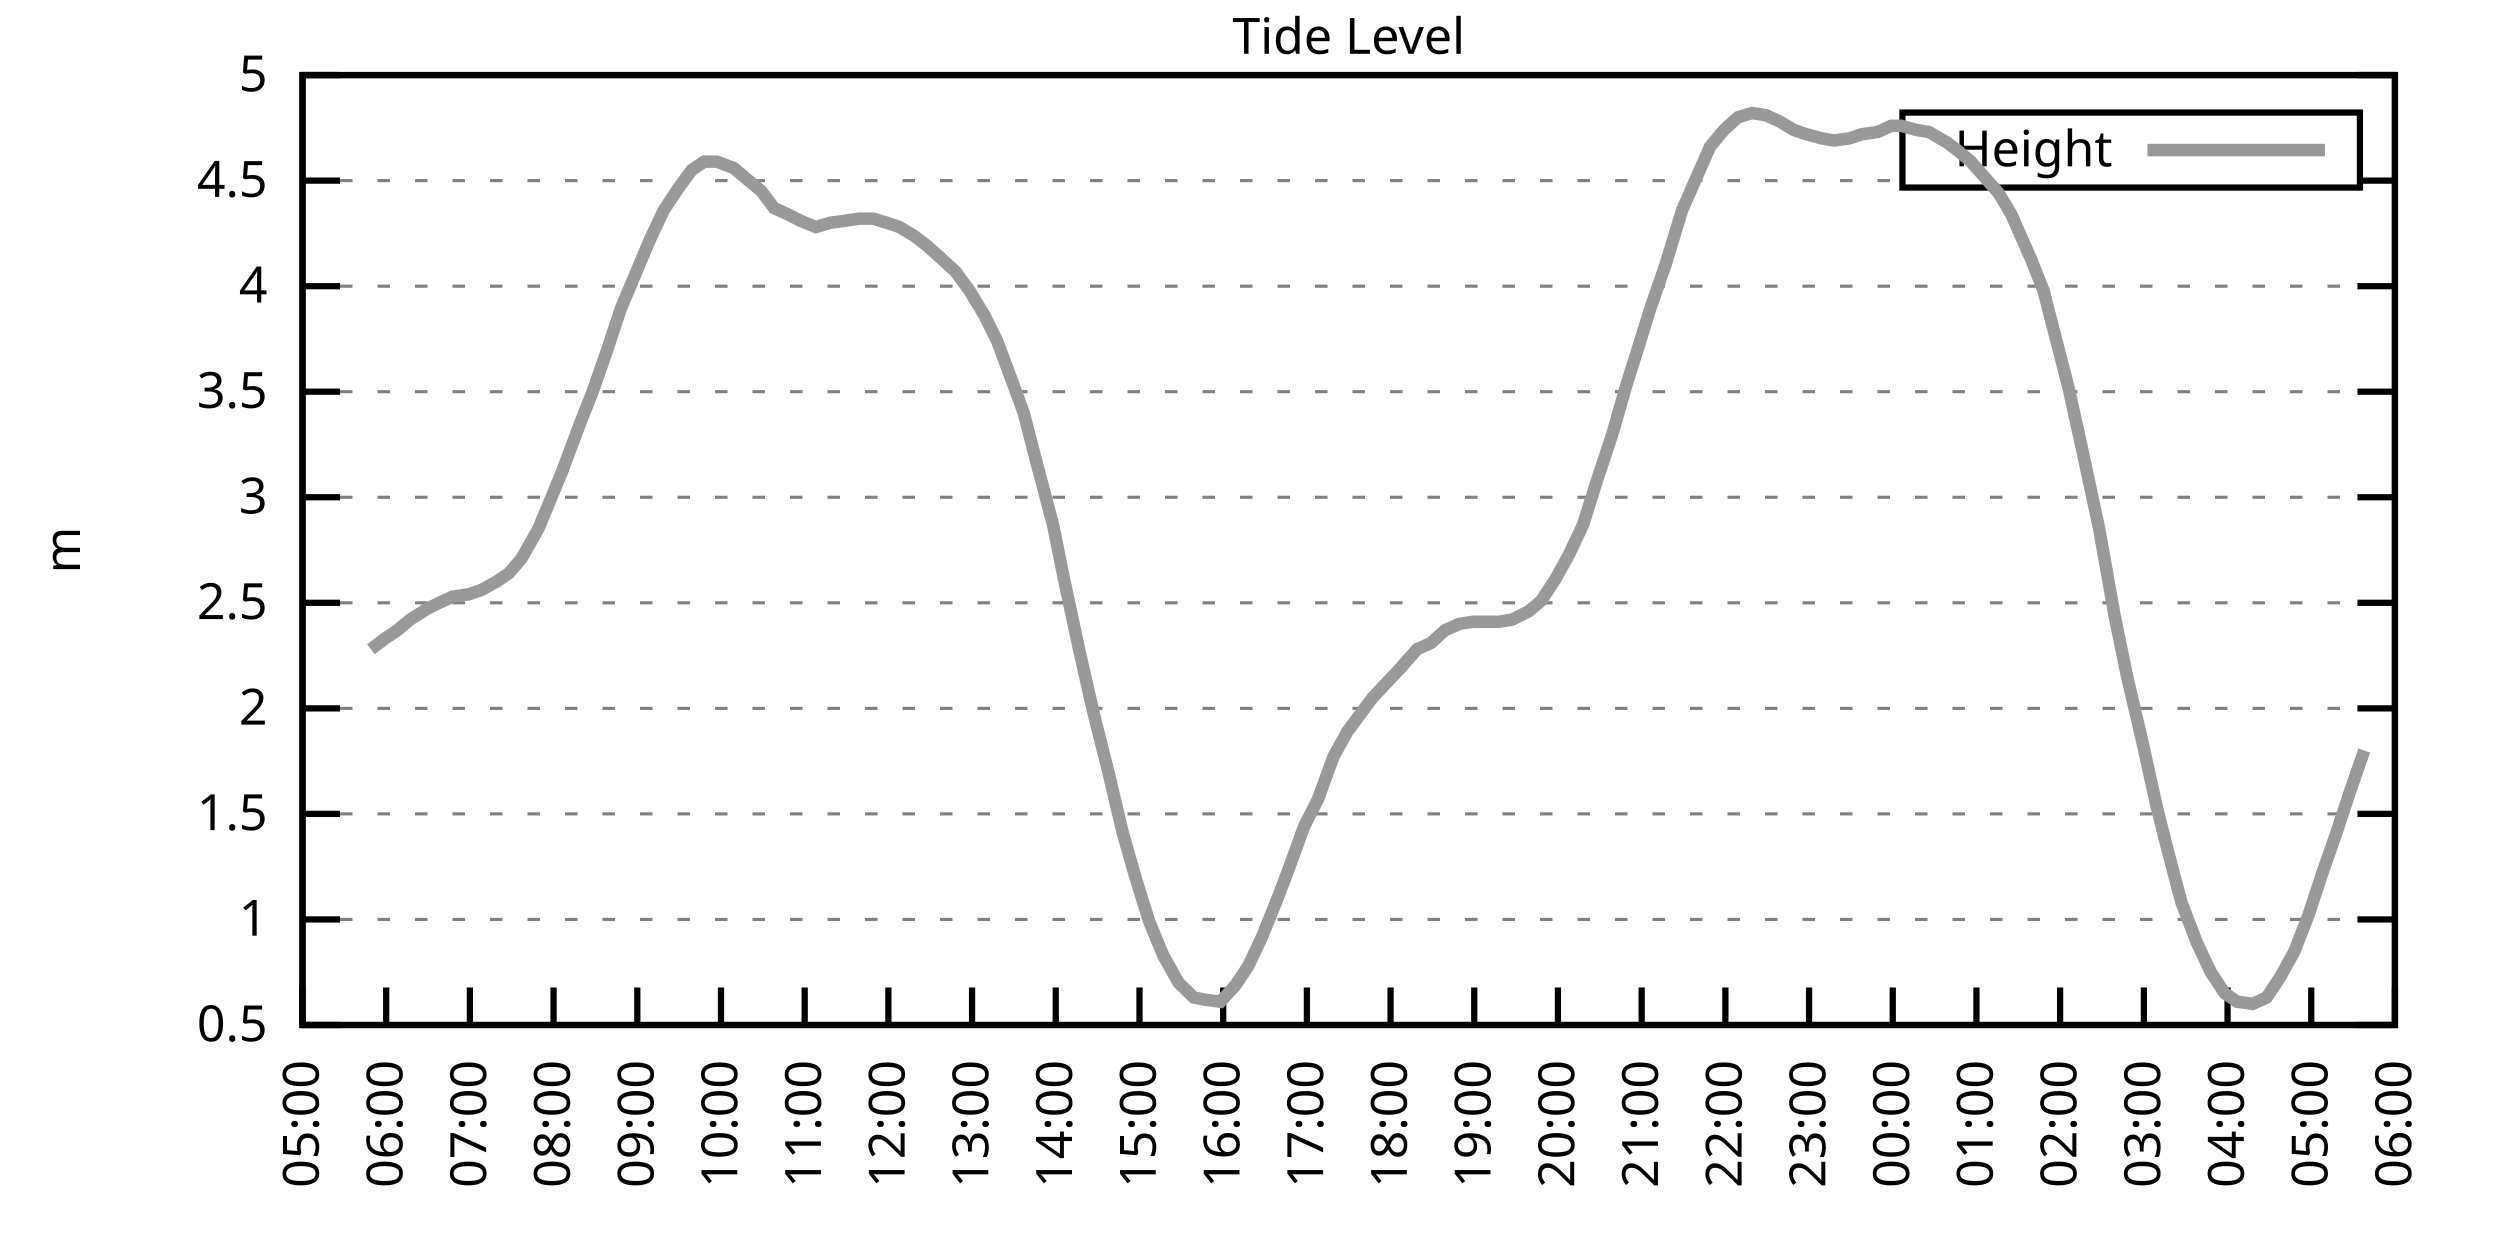
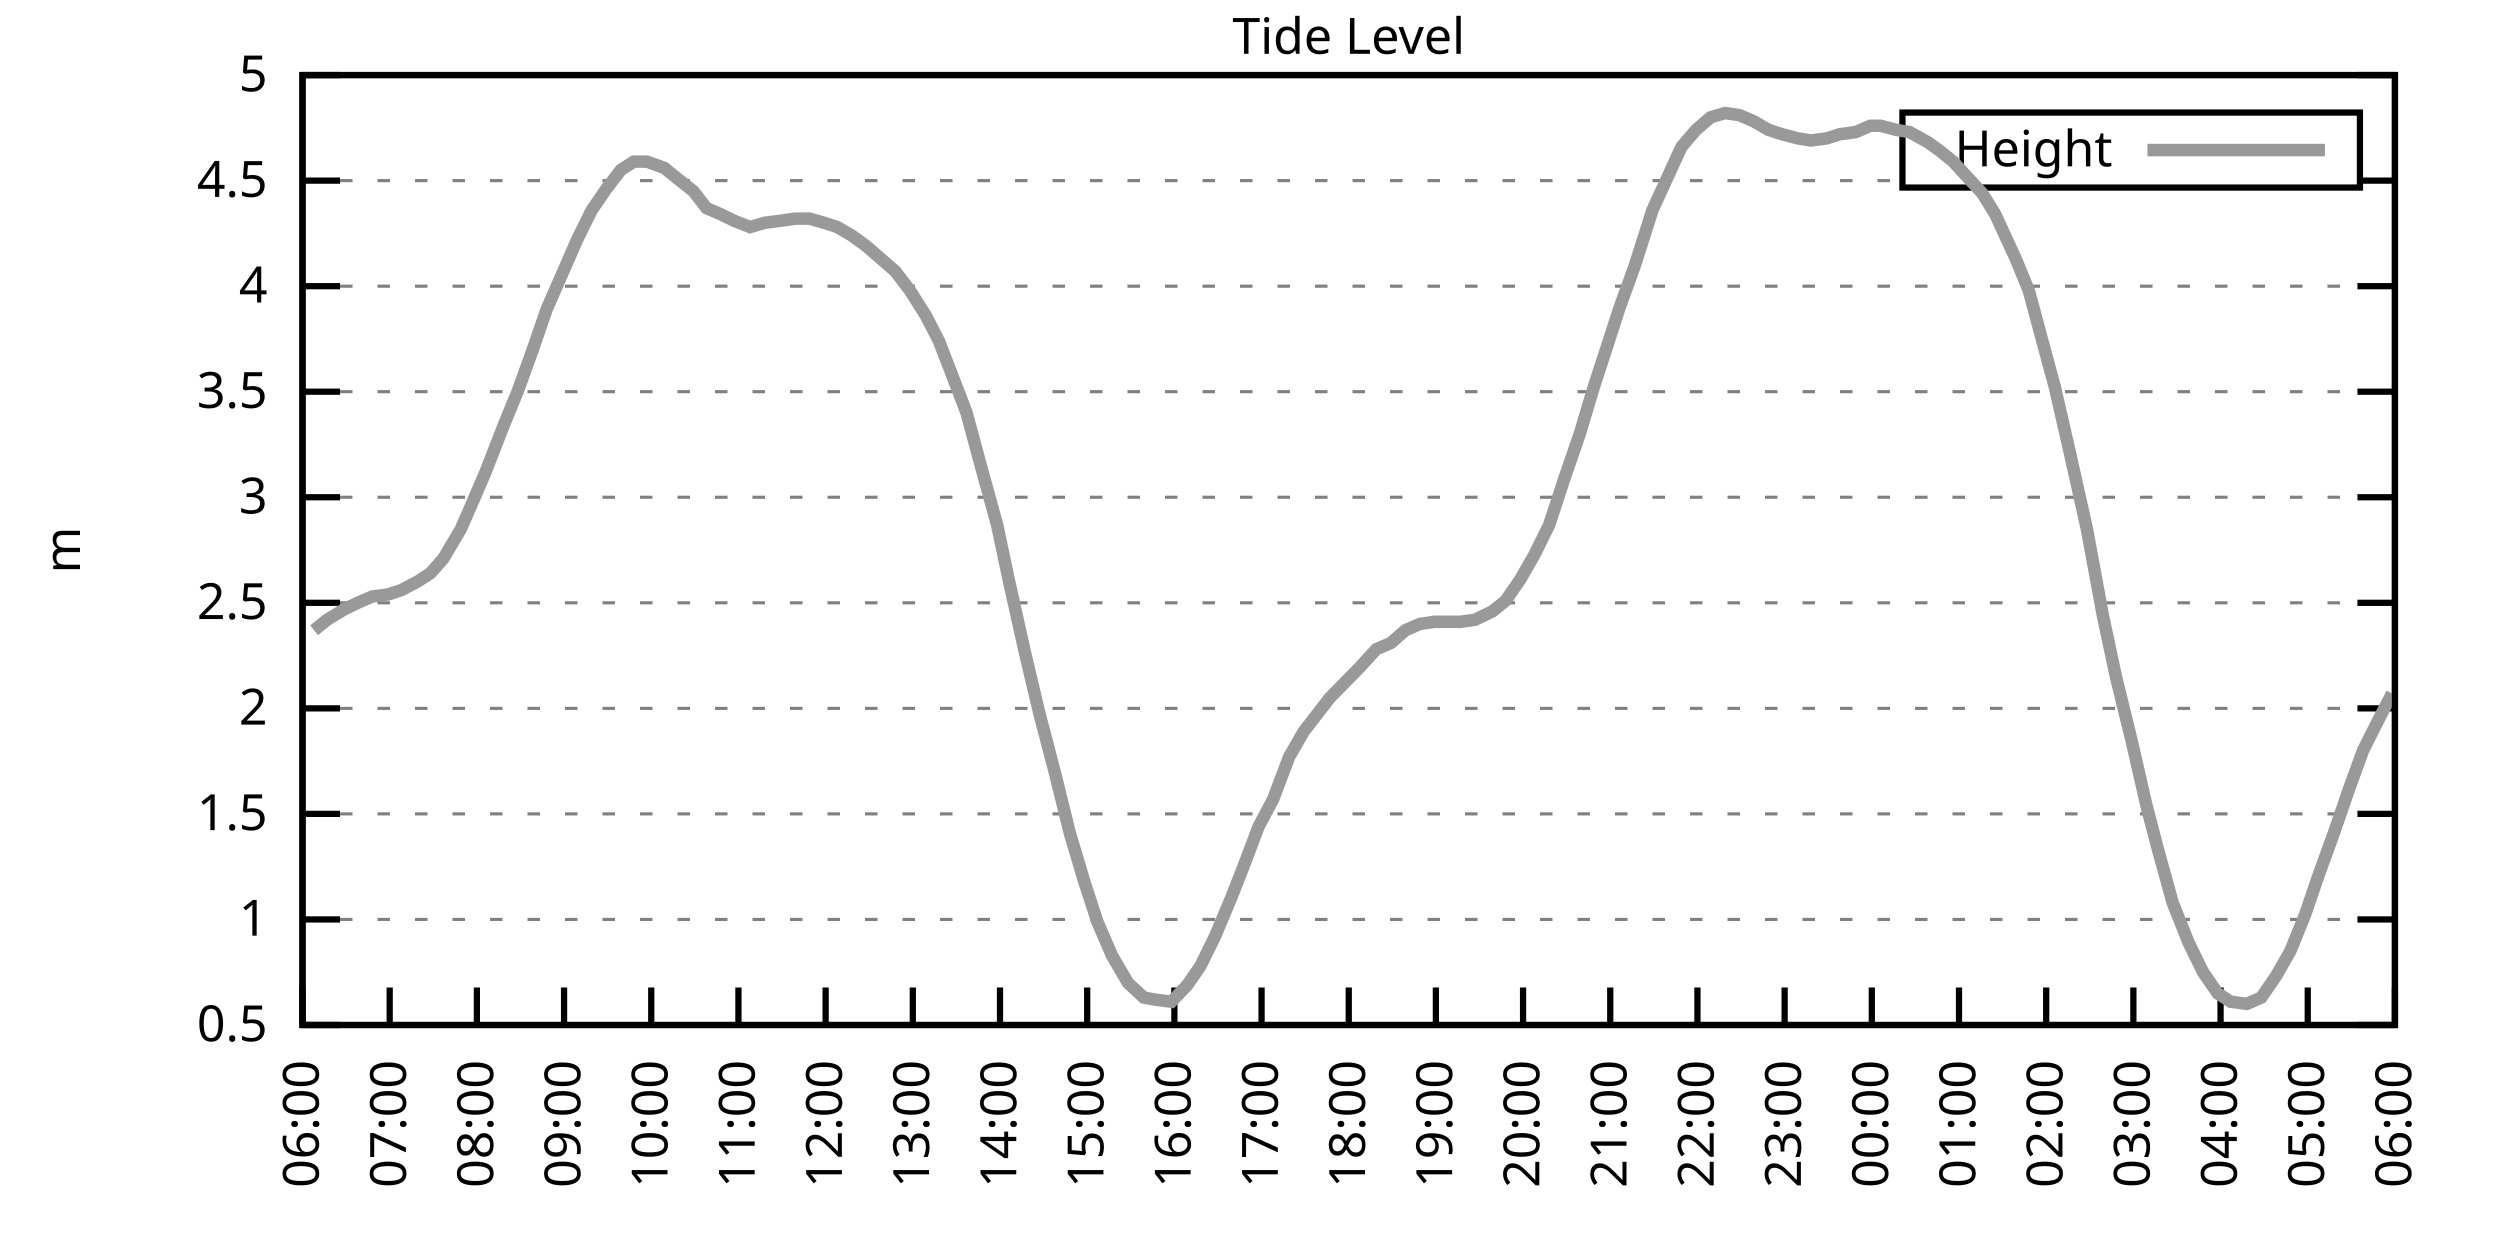
<svg xmlns="http://www.w3.org/2000/svg" xmlns:xlink="http://www.w3.org/1999/xlink" width="400" height="200" viewBox="0 0 400 200">
  <g id="gnuplot_canvas">
    <rect x="0" y="0" width="400" height="200" fill="none" />
    <defs>
      <circle id="gpDot" r="0.5" stroke-width="0.5" stroke="currentColor" />
      <path id="gpPt0" stroke-width="0.333" stroke="currentColor" d="M-1,0 h2 M0,-1 v2" />
      <path id="gpPt1" stroke-width="0.333" stroke="currentColor" d="M-1,-1 L1,1 M1,-1 L-1,1" />
      <path id="gpPt2" stroke-width="0.333" stroke="currentColor" d="M-1,0 L1,0 M0,-1 L0,1 M-1,-1 L1,1 M-1,1 L1,-1" />
      <rect id="gpPt3" stroke-width="0.333" stroke="currentColor" x="-1" y="-1" width="2" height="2" />
      <rect id="gpPt4" stroke-width="0.333" stroke="currentColor" fill="currentColor" x="-1" y="-1" width="2" height="2" />
      <circle id="gpPt5" stroke-width="0.333" stroke="currentColor" cx="0" cy="0" r="1" />
      <use xlink:href="#gpPt5" id="gpPt6" fill="currentColor" stroke="none" />
      <path id="gpPt7" stroke-width="0.333" stroke="currentColor" d="M0,-1.33 L-1.33,0.67 L1.33,0.67 z" />
      <use xlink:href="#gpPt7" id="gpPt8" fill="currentColor" stroke="none" />
      <use xlink:href="#gpPt7" id="gpPt9" stroke="currentColor" transform="rotate(180)" />
      <use xlink:href="#gpPt9" id="gpPt10" fill="currentColor" stroke="none" />
      <use xlink:href="#gpPt3" id="gpPt11" stroke="currentColor" transform="rotate(45)" />
      <use xlink:href="#gpPt11" id="gpPt12" fill="currentColor" stroke="none" />
      <path id="gpPt13" stroke-width="0.333" stroke="currentColor" d="M0,1.330 L1.265,0.411 L0.782,-1.067 L-0.782,-1.076 L-1.265,0.411 z" />
      <use xlink:href="#gpPt13" id="gpPt14" fill="currentColor" stroke="none" />
      <filter id="textbox" filterUnits="objectBoundingBox" x="0" y="0" height="1" width="1">
        <feFlood flood-color="white" flood-opacity="1" result="bgnd" />
        <feComposite in="SourceGraphic" in2="bgnd" operator="atop" />
      </filter>
      <filter id="greybox" filterUnits="objectBoundingBox" x="0" y="0" height="1" width="1">
        <feFlood flood-color="lightgrey" flood-opacity="1" result="grey" />
        <feComposite in="SourceGraphic" in2="grey" operator="atop" />
      </filter>
    </defs>
    <g fill="none" color="white" stroke="currentColor" stroke-width="1.00" stroke-linecap="butt" stroke-linejoin="miter">
</g>
    <g fill="none" color="black" stroke="currentColor" stroke-width="1.00" stroke-linecap="butt" stroke-linejoin="miter">
      <g stroke="none" shape-rendering="crispEdges">
        <polygon fill="rgb(255, 255, 255)" points="48.40,164.00 383.18,164.00 383.18,12.02 48.40,12.02 " />
      </g>
    </g>
    <g fill="none" color="black" stroke="currentColor" stroke-width="1.00" stroke-linecap="butt" stroke-linejoin="miter">
</g>
    <g fill="none" color="black" stroke="black" stroke-width="0.50" stroke-linecap="butt" stroke-linejoin="miter">
</g>
    <g fill="none" color="gray" stroke="currentColor" stroke-width="0.50" stroke-linecap="butt" stroke-linejoin="miter">
      <path stroke="gray" stroke-dasharray="2,4" class="gridline" d="M48.40,164.00 L383.19,164.00  " />
    </g>
    <g fill="none" color="gray" stroke="gray" stroke-width="1.00" stroke-linecap="butt" stroke-linejoin="miter">
</g>
    <g fill="none" color="black" stroke="currentColor" stroke-width="1.00" stroke-linecap="butt" stroke-linejoin="miter">
      <path stroke="black" d="M48.40,164.00 L54.40,164.00 M383.19,164.00 L377.19,164.00  " />
      <g transform="translate(42.80,166.60)" stroke="none" fill="black" font-family="Sans" font-size="8.00" text-anchor="end">
        <text>
          <tspan font-family="Sans"> 0.5</tspan>
        </text>
      </g>
    </g>
    <g fill="none" color="black" stroke="currentColor" stroke-width="1.00" stroke-linecap="butt" stroke-linejoin="miter">
</g>
    <g fill="none" color="black" stroke="black" stroke-width="0.50" stroke-linecap="butt" stroke-linejoin="miter">
</g>
    <g fill="none" color="gray" stroke="currentColor" stroke-width="0.50" stroke-linecap="butt" stroke-linejoin="miter">
      <path stroke="gray" stroke-dasharray="2,4" class="gridline" d="M48.40,147.11 L383.19,147.11  " />
    </g>
    <g fill="none" color="gray" stroke="gray" stroke-width="1.00" stroke-linecap="butt" stroke-linejoin="miter">
</g>
    <g fill="none" color="black" stroke="currentColor" stroke-width="1.00" stroke-linecap="butt" stroke-linejoin="miter">
      <path stroke="black" d="M48.40,147.11 L54.40,147.11 M383.19,147.11 L377.19,147.11  " />
      <g transform="translate(42.80,149.71)" stroke="none" fill="black" font-family="Sans" font-size="8.00" text-anchor="end">
        <text>
          <tspan font-family="Sans"> 1</tspan>
        </text>
      </g>
    </g>
    <g fill="none" color="black" stroke="currentColor" stroke-width="1.00" stroke-linecap="butt" stroke-linejoin="miter">
</g>
    <g fill="none" color="black" stroke="black" stroke-width="0.50" stroke-linecap="butt" stroke-linejoin="miter">
</g>
    <g fill="none" color="gray" stroke="currentColor" stroke-width="0.50" stroke-linecap="butt" stroke-linejoin="miter">
      <path stroke="gray" stroke-dasharray="2,4" class="gridline" d="M48.40,130.22 L383.19,130.22  " />
    </g>
    <g fill="none" color="gray" stroke="gray" stroke-width="1.00" stroke-linecap="butt" stroke-linejoin="miter">
</g>
    <g fill="none" color="black" stroke="currentColor" stroke-width="1.00" stroke-linecap="butt" stroke-linejoin="miter">
      <path stroke="black" d="M48.40,130.22 L54.40,130.22 M383.19,130.22 L377.19,130.22  " />
      <g transform="translate(42.80,132.82)" stroke="none" fill="black" font-family="Sans" font-size="8.00" text-anchor="end">
        <text>
          <tspan font-family="Sans"> 1.5</tspan>
        </text>
      </g>
    </g>
    <g fill="none" color="black" stroke="currentColor" stroke-width="1.00" stroke-linecap="butt" stroke-linejoin="miter">
</g>
    <g fill="none" color="black" stroke="black" stroke-width="0.50" stroke-linecap="butt" stroke-linejoin="miter">
</g>
    <g fill="none" color="gray" stroke="currentColor" stroke-width="0.50" stroke-linecap="butt" stroke-linejoin="miter">
      <path stroke="gray" stroke-dasharray="2,4" class="gridline" d="M48.40,113.34 L383.19,113.34  " />
    </g>
    <g fill="none" color="gray" stroke="gray" stroke-width="1.00" stroke-linecap="butt" stroke-linejoin="miter">
</g>
    <g fill="none" color="black" stroke="currentColor" stroke-width="1.00" stroke-linecap="butt" stroke-linejoin="miter">
      <path stroke="black" d="M48.40,113.34 L54.40,113.34 M383.19,113.34 L377.19,113.34  " />
      <g transform="translate(42.80,115.94)" stroke="none" fill="black" font-family="Sans" font-size="8.00" text-anchor="end">
        <text>
          <tspan font-family="Sans"> 2</tspan>
        </text>
      </g>
    </g>
    <g fill="none" color="black" stroke="currentColor" stroke-width="1.00" stroke-linecap="butt" stroke-linejoin="miter">
</g>
    <g fill="none" color="black" stroke="black" stroke-width="0.50" stroke-linecap="butt" stroke-linejoin="miter">
</g>
    <g fill="none" color="gray" stroke="currentColor" stroke-width="0.50" stroke-linecap="butt" stroke-linejoin="miter">
      <path stroke="gray" stroke-dasharray="2,4" class="gridline" d="M48.40,96.45 L383.19,96.45  " />
    </g>
    <g fill="none" color="gray" stroke="gray" stroke-width="1.00" stroke-linecap="butt" stroke-linejoin="miter">
</g>
    <g fill="none" color="black" stroke="currentColor" stroke-width="1.00" stroke-linecap="butt" stroke-linejoin="miter">
      <path stroke="black" d="M48.40,96.45 L54.40,96.45 M383.19,96.45 L377.19,96.45  " />
      <g transform="translate(42.80,99.05)" stroke="none" fill="black" font-family="Sans" font-size="8.00" text-anchor="end">
        <text>
          <tspan font-family="Sans"> 2.5</tspan>
        </text>
      </g>
    </g>
    <g fill="none" color="black" stroke="currentColor" stroke-width="1.00" stroke-linecap="butt" stroke-linejoin="miter">
</g>
    <g fill="none" color="black" stroke="black" stroke-width="0.50" stroke-linecap="butt" stroke-linejoin="miter">
</g>
    <g fill="none" color="gray" stroke="currentColor" stroke-width="0.50" stroke-linecap="butt" stroke-linejoin="miter">
      <path stroke="gray" stroke-dasharray="2,4" class="gridline" d="M48.40,79.56 L383.19,79.56  " />
    </g>
    <g fill="none" color="gray" stroke="gray" stroke-width="1.00" stroke-linecap="butt" stroke-linejoin="miter">
</g>
    <g fill="none" color="black" stroke="currentColor" stroke-width="1.00" stroke-linecap="butt" stroke-linejoin="miter">
      <path stroke="black" d="M48.40,79.56 L54.40,79.56 M383.19,79.56 L377.19,79.56  " />
      <g transform="translate(42.80,82.16)" stroke="none" fill="black" font-family="Sans" font-size="8.00" text-anchor="end">
        <text>
          <tspan font-family="Sans"> 3</tspan>
        </text>
      </g>
    </g>
    <g fill="none" color="black" stroke="currentColor" stroke-width="1.00" stroke-linecap="butt" stroke-linejoin="miter">
</g>
    <g fill="none" color="black" stroke="black" stroke-width="0.50" stroke-linecap="butt" stroke-linejoin="miter">
</g>
    <g fill="none" color="gray" stroke="currentColor" stroke-width="0.50" stroke-linecap="butt" stroke-linejoin="miter">
      <path stroke="gray" stroke-dasharray="2,4" class="gridline" d="M48.40,62.67 L383.19,62.67  " />
    </g>
    <g fill="none" color="gray" stroke="gray" stroke-width="1.00" stroke-linecap="butt" stroke-linejoin="miter">
</g>
    <g fill="none" color="black" stroke="currentColor" stroke-width="1.00" stroke-linecap="butt" stroke-linejoin="miter">
      <path stroke="black" d="M48.40,62.67 L54.40,62.67 M383.19,62.67 L377.19,62.67  " />
      <g transform="translate(42.80,65.27)" stroke="none" fill="black" font-family="Sans" font-size="8.00" text-anchor="end">
        <text>
          <tspan font-family="Sans"> 3.5</tspan>
        </text>
      </g>
    </g>
    <g fill="none" color="black" stroke="currentColor" stroke-width="1.00" stroke-linecap="butt" stroke-linejoin="miter">
</g>
    <g fill="none" color="black" stroke="black" stroke-width="0.50" stroke-linecap="butt" stroke-linejoin="miter">
</g>
    <g fill="none" color="gray" stroke="currentColor" stroke-width="0.50" stroke-linecap="butt" stroke-linejoin="miter">
      <path stroke="gray" stroke-dasharray="2,4" class="gridline" d="M48.40,45.79 L383.19,45.79  " />
    </g>
    <g fill="none" color="gray" stroke="gray" stroke-width="1.00" stroke-linecap="butt" stroke-linejoin="miter">
</g>
    <g fill="none" color="black" stroke="currentColor" stroke-width="1.00" stroke-linecap="butt" stroke-linejoin="miter">
      <path stroke="black" d="M48.40,45.79 L54.40,45.79 M383.19,45.79 L377.19,45.79  " />
      <g transform="translate(42.80,48.39)" stroke="none" fill="black" font-family="Sans" font-size="8.00" text-anchor="end">
        <text>
          <tspan font-family="Sans"> 4</tspan>
        </text>
      </g>
    </g>
    <g fill="none" color="black" stroke="currentColor" stroke-width="1.00" stroke-linecap="butt" stroke-linejoin="miter">
</g>
    <g fill="none" color="black" stroke="black" stroke-width="0.50" stroke-linecap="butt" stroke-linejoin="miter">
</g>
    <g fill="none" color="gray" stroke="currentColor" stroke-width="0.50" stroke-linecap="butt" stroke-linejoin="miter">
      <path stroke="gray" stroke-dasharray="2,4" class="gridline" d="M48.40,28.90 L304.39,28.90 M377.59,28.90 L383.19,28.90  " />
    </g>
    <g fill="none" color="gray" stroke="gray" stroke-width="1.00" stroke-linecap="butt" stroke-linejoin="miter">
</g>
    <g fill="none" color="black" stroke="currentColor" stroke-width="1.00" stroke-linecap="butt" stroke-linejoin="miter">
      <path stroke="black" d="M48.40,28.90 L54.40,28.90 M383.19,28.90 L377.19,28.90  " />
      <g transform="translate(42.80,31.50)" stroke="none" fill="black" font-family="Sans" font-size="8.00" text-anchor="end">
        <text>
          <tspan font-family="Sans"> 4.5</tspan>
        </text>
      </g>
    </g>
    <g fill="none" color="black" stroke="currentColor" stroke-width="1.00" stroke-linecap="butt" stroke-linejoin="miter">
</g>
    <g fill="none" color="black" stroke="black" stroke-width="0.50" stroke-linecap="butt" stroke-linejoin="miter">
</g>
    <g fill="none" color="gray" stroke="currentColor" stroke-width="0.50" stroke-linecap="butt" stroke-linejoin="miter">
      <path stroke="gray" stroke-dasharray="2,4" class="gridline" d="M48.40,12.01 L383.19,12.01  " />
    </g>
    <g fill="none" color="gray" stroke="gray" stroke-width="1.00" stroke-linecap="butt" stroke-linejoin="miter">
</g>
    <g fill="none" color="black" stroke="currentColor" stroke-width="1.00" stroke-linecap="butt" stroke-linejoin="miter">
      <path stroke="black" d="M48.40,12.01 L54.40,12.01 M383.19,12.01 L377.19,12.01  " />
      <g transform="translate(42.80,14.61)" stroke="none" fill="black" font-family="Sans" font-size="8.00" text-anchor="end">
        <text>
          <tspan font-family="Sans"> 5</tspan>
        </text>
      </g>
    </g>
    <g fill="none" color="black" stroke="currentColor" stroke-width="1.00" stroke-linecap="butt" stroke-linejoin="miter">
      <path stroke="black" d="M48.40,164.00 L48.40,158.00  " />
      <g transform="translate(51.00,169.60) rotate(270.00)" stroke="none" fill="black" font-family="Sans" font-size="8.00" text-anchor="end">
        <text>
-           <tspan font-family="Sans">05:00</tspan>
-         </text>
-       </g>
-     </g>
-     <g fill="none" color="black" stroke="currentColor" stroke-width="1.00" stroke-linecap="butt" stroke-linejoin="miter">
-       <path stroke="black" d="M61.79,164.00 L61.79,158.00  " />
-       <g transform="translate(64.39,169.60) rotate(270.00)" stroke="none" fill="black" font-family="Sans" font-size="8.00" text-anchor="end">
-         <text>
          <tspan font-family="Sans">06:00</tspan>
        </text>
      </g>
    </g>
    <g fill="none" color="black" stroke="currentColor" stroke-width="1.00" stroke-linecap="butt" stroke-linejoin="miter">
-       <path stroke="black" d="M75.18,164.00 L75.18,158.00  " />
-       <g transform="translate(77.78,169.60) rotate(270.00)" stroke="none" fill="black" font-family="Sans" font-size="8.00" text-anchor="end">
+       <path stroke="black" d="M62.35,164.00 L62.35,158.00  " />
+       <g transform="translate(64.95,169.60) rotate(270.00)" stroke="none" fill="black" font-family="Sans" font-size="8.00" text-anchor="end">
        <text>
          <tspan font-family="Sans">07:00</tspan>
        </text>
      </g>
    </g>
    <g fill="none" color="black" stroke="currentColor" stroke-width="1.00" stroke-linecap="butt" stroke-linejoin="miter">
-       <path stroke="black" d="M88.57,164.00 L88.57,158.00  " />
-       <g transform="translate(91.17,169.60) rotate(270.00)" stroke="none" fill="black" font-family="Sans" font-size="8.00" text-anchor="end">
+       <path stroke="black" d="M76.30,164.00 L76.30,158.00  " />
+       <g transform="translate(78.90,169.60) rotate(270.00)" stroke="none" fill="black" font-family="Sans" font-size="8.00" text-anchor="end">
        <text>
          <tspan font-family="Sans">08:00</tspan>
        </text>
      </g>
    </g>
    <g fill="none" color="black" stroke="currentColor" stroke-width="1.00" stroke-linecap="butt" stroke-linejoin="miter">
-       <path stroke="black" d="M101.97,164.00 L101.97,158.00  " />
-       <g transform="translate(104.57,169.60) rotate(270.00)" stroke="none" fill="black" font-family="Sans" font-size="8.00" text-anchor="end">
+       <path stroke="black" d="M90.25,164.00 L90.25,158.00  " />
+       <g transform="translate(92.85,169.60) rotate(270.00)" stroke="none" fill="black" font-family="Sans" font-size="8.00" text-anchor="end">
        <text>
          <tspan font-family="Sans">09:00</tspan>
        </text>
      </g>
    </g>
    <g fill="none" color="black" stroke="currentColor" stroke-width="1.00" stroke-linecap="butt" stroke-linejoin="miter">
-       <path stroke="black" d="M115.36,164.00 L115.36,158.00  " />
-       <g transform="translate(117.96,169.60) rotate(270.00)" stroke="none" fill="black" font-family="Sans" font-size="8.00" text-anchor="end">
+       <path stroke="black" d="M104.20,164.00 L104.20,158.00  " />
+       <g transform="translate(106.80,169.60) rotate(270.00)" stroke="none" fill="black" font-family="Sans" font-size="8.00" text-anchor="end">
        <text>
          <tspan font-family="Sans">10:00</tspan>
        </text>
      </g>
    </g>
    <g fill="none" color="black" stroke="currentColor" stroke-width="1.00" stroke-linecap="butt" stroke-linejoin="miter">
-       <path stroke="black" d="M128.75,164.00 L128.75,158.00  " />
-       <g transform="translate(131.35,169.60) rotate(270.00)" stroke="none" fill="black" font-family="Sans" font-size="8.00" text-anchor="end">
+       <path stroke="black" d="M118.15,164.00 L118.15,158.00  " />
+       <g transform="translate(120.75,169.60) rotate(270.00)" stroke="none" fill="black" font-family="Sans" font-size="8.00" text-anchor="end">
        <text>
          <tspan font-family="Sans">11:00</tspan>
        </text>
      </g>
    </g>
    <g fill="none" color="black" stroke="currentColor" stroke-width="1.00" stroke-linecap="butt" stroke-linejoin="miter">
-       <path stroke="black" d="M142.14,164.00 L142.14,158.00  " />
-       <g transform="translate(144.74,169.60) rotate(270.00)" stroke="none" fill="black" font-family="Sans" font-size="8.00" text-anchor="end">
+       <path stroke="black" d="M132.10,164.00 L132.10,158.00  " />
+       <g transform="translate(134.70,169.60) rotate(270.00)" stroke="none" fill="black" font-family="Sans" font-size="8.00" text-anchor="end">
        <text>
          <tspan font-family="Sans">12:00</tspan>
        </text>
      </g>
    </g>
    <g fill="none" color="black" stroke="currentColor" stroke-width="1.00" stroke-linecap="butt" stroke-linejoin="miter">
-       <path stroke="black" d="M155.53,164.00 L155.53,158.00  " />
-       <g transform="translate(158.13,169.60) rotate(270.00)" stroke="none" fill="black" font-family="Sans" font-size="8.00" text-anchor="end">
+       <path stroke="black" d="M146.05,164.00 L146.05,158.00  " />
+       <g transform="translate(148.65,169.60) rotate(270.00)" stroke="none" fill="black" font-family="Sans" font-size="8.00" text-anchor="end">
        <text>
          <tspan font-family="Sans">13:00</tspan>
        </text>
      </g>
    </g>
    <g fill="none" color="black" stroke="currentColor" stroke-width="1.00" stroke-linecap="butt" stroke-linejoin="miter">
-       <path stroke="black" d="M168.92,164.00 L168.92,158.00  " />
-       <g transform="translate(171.52,169.60) rotate(270.00)" stroke="none" fill="black" font-family="Sans" font-size="8.00" text-anchor="end">
+       <path stroke="black" d="M160.00,164.00 L160.00,158.00  " />
+       <g transform="translate(162.60,169.60) rotate(270.00)" stroke="none" fill="black" font-family="Sans" font-size="8.00" text-anchor="end">
        <text>
          <tspan font-family="Sans">14:00</tspan>
        </text>
      </g>
    </g>
    <g fill="none" color="black" stroke="currentColor" stroke-width="1.00" stroke-linecap="butt" stroke-linejoin="miter">
-       <path stroke="black" d="M182.32,164.00 L182.32,158.00  " />
-       <g transform="translate(184.92,169.60) rotate(270.00)" stroke="none" fill="black" font-family="Sans" font-size="8.00" text-anchor="end">
+       <path stroke="black" d="M173.95,164.00 L173.95,158.00  " />
+       <g transform="translate(176.55,169.60) rotate(270.00)" stroke="none" fill="black" font-family="Sans" font-size="8.00" text-anchor="end">
        <text>
          <tspan font-family="Sans">15:00</tspan>
        </text>
      </g>
    </g>
    <g fill="none" color="black" stroke="currentColor" stroke-width="1.00" stroke-linecap="butt" stroke-linejoin="miter">
-       <path stroke="black" d="M195.71,164.00 L195.71,158.00  " />
-       <g transform="translate(198.31,169.60) rotate(270.00)" stroke="none" fill="black" font-family="Sans" font-size="8.00" text-anchor="end">
+       <path stroke="black" d="M187.90,164.00 L187.90,158.00  " />
+       <g transform="translate(190.50,169.60) rotate(270.00)" stroke="none" fill="black" font-family="Sans" font-size="8.00" text-anchor="end">
        <text>
          <tspan font-family="Sans">16:00</tspan>
        </text>
      </g>
    </g>
    <g fill="none" color="black" stroke="currentColor" stroke-width="1.00" stroke-linecap="butt" stroke-linejoin="miter">
-       <path stroke="black" d="M209.10,164.00 L209.10,158.00  " />
-       <g transform="translate(211.70,169.60) rotate(270.00)" stroke="none" fill="black" font-family="Sans" font-size="8.00" text-anchor="end">
+       <path stroke="black" d="M201.85,164.00 L201.85,158.00  " />
+       <g transform="translate(204.45,169.60) rotate(270.00)" stroke="none" fill="black" font-family="Sans" font-size="8.00" text-anchor="end">
        <text>
          <tspan font-family="Sans">17:00</tspan>
        </text>
      </g>
    </g>
    <g fill="none" color="black" stroke="currentColor" stroke-width="1.00" stroke-linecap="butt" stroke-linejoin="miter">
-       <path stroke="black" d="M222.49,164.00 L222.49,158.00  " />
-       <g transform="translate(225.09,169.60) rotate(270.00)" stroke="none" fill="black" font-family="Sans" font-size="8.00" text-anchor="end">
+       <path stroke="black" d="M215.80,164.00 L215.80,158.00  " />
+       <g transform="translate(218.40,169.60) rotate(270.00)" stroke="none" fill="black" font-family="Sans" font-size="8.00" text-anchor="end">
        <text>
          <tspan font-family="Sans">18:00</tspan>
        </text>
      </g>
    </g>
    <g fill="none" color="black" stroke="currentColor" stroke-width="1.00" stroke-linecap="butt" stroke-linejoin="miter">
-       <path stroke="black" d="M235.88,164.00 L235.88,158.00  " />
-       <g transform="translate(238.48,169.60) rotate(270.00)" stroke="none" fill="black" font-family="Sans" font-size="8.00" text-anchor="end">
+       <path stroke="black" d="M229.74,164.00 L229.74,158.00  " />
+       <g transform="translate(232.34,169.60) rotate(270.00)" stroke="none" fill="black" font-family="Sans" font-size="8.00" text-anchor="end">
        <text>
          <tspan font-family="Sans">19:00</tspan>
        </text>
      </g>
    </g>
    <g fill="none" color="black" stroke="currentColor" stroke-width="1.00" stroke-linecap="butt" stroke-linejoin="miter">
-       <path stroke="black" d="M249.27,164.00 L249.27,158.00  " />
-       <g transform="translate(251.87,169.60) rotate(270.00)" stroke="none" fill="black" font-family="Sans" font-size="8.00" text-anchor="end">
+       <path stroke="black" d="M243.69,164.00 L243.69,158.00  " />
+       <g transform="translate(246.29,169.60) rotate(270.00)" stroke="none" fill="black" font-family="Sans" font-size="8.00" text-anchor="end">
        <text>
          <tspan font-family="Sans">20:00</tspan>
        </text>
      </g>
    </g>
    <g fill="none" color="black" stroke="currentColor" stroke-width="1.00" stroke-linecap="butt" stroke-linejoin="miter">
-       <path stroke="black" d="M262.67,164.00 L262.67,158.00  " />
-       <g transform="translate(265.27,169.60) rotate(270.00)" stroke="none" fill="black" font-family="Sans" font-size="8.00" text-anchor="end">
+       <path stroke="black" d="M257.64,164.00 L257.64,158.00  " />
+       <g transform="translate(260.24,169.60) rotate(270.00)" stroke="none" fill="black" font-family="Sans" font-size="8.00" text-anchor="end">
        <text>
          <tspan font-family="Sans">21:00</tspan>
        </text>
      </g>
    </g>
    <g fill="none" color="black" stroke="currentColor" stroke-width="1.00" stroke-linecap="butt" stroke-linejoin="miter">
-       <path stroke="black" d="M276.06,164.00 L276.06,158.00  " />
-       <g transform="translate(278.66,169.60) rotate(270.00)" stroke="none" fill="black" font-family="Sans" font-size="8.00" text-anchor="end">
+       <path stroke="black" d="M271.59,164.00 L271.59,158.00  " />
+       <g transform="translate(274.19,169.60) rotate(270.00)" stroke="none" fill="black" font-family="Sans" font-size="8.00" text-anchor="end">
        <text>
          <tspan font-family="Sans">22:00</tspan>
        </text>
      </g>
    </g>
    <g fill="none" color="black" stroke="currentColor" stroke-width="1.00" stroke-linecap="butt" stroke-linejoin="miter">
-       <path stroke="black" d="M289.45,164.00 L289.45,158.00  " />
-       <g transform="translate(292.05,169.60) rotate(270.00)" stroke="none" fill="black" font-family="Sans" font-size="8.00" text-anchor="end">
+       <path stroke="black" d="M285.54,164.00 L285.54,158.00  " />
+       <g transform="translate(288.14,169.60) rotate(270.00)" stroke="none" fill="black" font-family="Sans" font-size="8.00" text-anchor="end">
        <text>
          <tspan font-family="Sans">23:00</tspan>
        </text>
      </g>
    </g>
    <g fill="none" color="black" stroke="currentColor" stroke-width="1.00" stroke-linecap="butt" stroke-linejoin="miter">
-       <path stroke="black" d="M302.84,164.00 L302.84,158.00  " />
-       <g transform="translate(305.44,169.60) rotate(270.00)" stroke="none" fill="black" font-family="Sans" font-size="8.00" text-anchor="end">
+       <path stroke="black" d="M299.49,164.00 L299.49,158.00  " />
+       <g transform="translate(302.09,169.60) rotate(270.00)" stroke="none" fill="black" font-family="Sans" font-size="8.00" text-anchor="end">
        <text>
          <tspan font-family="Sans">00:00</tspan>
        </text>
      </g>
    </g>
    <g fill="none" color="black" stroke="currentColor" stroke-width="1.00" stroke-linecap="butt" stroke-linejoin="miter">
-       <path stroke="black" d="M316.23,164.00 L316.23,158.00  " />
-       <g transform="translate(318.83,169.60) rotate(270.00)" stroke="none" fill="black" font-family="Sans" font-size="8.00" text-anchor="end">
+       <path stroke="black" d="M313.44,164.00 L313.44,158.00  " />
+       <g transform="translate(316.04,169.60) rotate(270.00)" stroke="none" fill="black" font-family="Sans" font-size="8.00" text-anchor="end">
        <text>
          <tspan font-family="Sans">01:00</tspan>
        </text>
      </g>
    </g>
    <g fill="none" color="black" stroke="currentColor" stroke-width="1.00" stroke-linecap="butt" stroke-linejoin="miter">
-       <path stroke="black" d="M329.62,164.00 L329.62,158.00  " />
-       <g transform="translate(332.22,169.60) rotate(270.00)" stroke="none" fill="black" font-family="Sans" font-size="8.00" text-anchor="end">
+       <path stroke="black" d="M327.39,164.00 L327.39,158.00  " />
+       <g transform="translate(329.99,169.60) rotate(270.00)" stroke="none" fill="black" font-family="Sans" font-size="8.00" text-anchor="end">
        <text>
          <tspan font-family="Sans">02:00</tspan>
        </text>
      </g>
    </g>
    <g fill="none" color="black" stroke="currentColor" stroke-width="1.00" stroke-linecap="butt" stroke-linejoin="miter">
-       <path stroke="black" d="M343.02,164.00 L343.02,158.00  " />
-       <g transform="translate(345.62,169.60) rotate(270.00)" stroke="none" fill="black" font-family="Sans" font-size="8.00" text-anchor="end">
+       <path stroke="black" d="M341.34,164.00 L341.34,158.00  " />
+       <g transform="translate(343.94,169.60) rotate(270.00)" stroke="none" fill="black" font-family="Sans" font-size="8.00" text-anchor="end">
        <text>
          <tspan font-family="Sans">03:00</tspan>
        </text>
      </g>
    </g>
    <g fill="none" color="black" stroke="currentColor" stroke-width="1.00" stroke-linecap="butt" stroke-linejoin="miter">
-       <path stroke="black" d="M356.41,164.00 L356.41,158.00  " />
-       <g transform="translate(359.01,169.60) rotate(270.00)" stroke="none" fill="black" font-family="Sans" font-size="8.00" text-anchor="end">
+       <path stroke="black" d="M355.29,164.00 L355.29,158.00  " />
+       <g transform="translate(357.89,169.60) rotate(270.00)" stroke="none" fill="black" font-family="Sans" font-size="8.00" text-anchor="end">
        <text>
          <tspan font-family="Sans">04:00</tspan>
        </text>
      </g>
    </g>
    <g fill="none" color="black" stroke="currentColor" stroke-width="1.00" stroke-linecap="butt" stroke-linejoin="miter">
-       <path stroke="black" d="M369.80,164.00 L369.80,158.00  " />
-       <g transform="translate(372.40,169.60) rotate(270.00)" stroke="none" fill="black" font-family="Sans" font-size="8.00" text-anchor="end">
+       <path stroke="black" d="M369.24,164.00 L369.24,158.00  " />
+       <g transform="translate(371.84,169.60) rotate(270.00)" stroke="none" fill="black" font-family="Sans" font-size="8.00" text-anchor="end">
        <text>
          <tspan font-family="Sans">05:00</tspan>
        </text>
      </g>
    </g>
    <g fill="none" color="black" stroke="currentColor" stroke-width="1.00" stroke-linecap="butt" stroke-linejoin="miter">
      <path stroke="black" d="M383.19,164.00 L383.19,158.00  " />
      <g transform="translate(385.79,169.60) rotate(270.00)" stroke="none" fill="black" font-family="Sans" font-size="8.00" text-anchor="end">
        <text>
          <tspan font-family="Sans">06:00</tspan>
        </text>
      </g>
    </g>
    <g fill="none" color="black" stroke="currentColor" stroke-width="1.00" stroke-linecap="butt" stroke-linejoin="miter">
</g>
    <g fill="none" color="black" stroke="currentColor" stroke-width="1.00" stroke-linecap="butt" stroke-linejoin="miter">
      <path stroke="black" d="M48.40,12.01 L48.40,164.00 L383.19,164.00 L383.19,12.01 L48.40,12.01 Z  " />
    </g>
    <g fill="none" color="black" stroke="currentColor" stroke-width="1.00" stroke-linecap="butt" stroke-linejoin="miter">
</g>
    <g fill="none" color="black" stroke="currentColor" stroke-width="1.00" stroke-linecap="butt" stroke-linejoin="miter">
      <path stroke="black" d="M304.39,30.01 L304.39,18.01 L377.59,18.01 L377.59,30.01 L304.39,30.01 Z  " />
    </g>
    <g id="Tide_level_plot_1">
      <g fill="none" color="white" stroke="black" stroke-width="2.00" stroke-linecap="butt" stroke-linejoin="miter">
</g>
      <g fill="none" color="black" stroke="currentColor" stroke-width="2.00" stroke-linecap="butt" stroke-linejoin="miter">
        <g transform="translate(337.99,26.61)" stroke="none" fill="black" font-family="Sans" font-size="8.00" text-anchor="end">
          <text>
            <tspan font-family="Sans">Height</tspan>
          </text>
        </g>
      </g>
      <g fill="none" color="black" stroke="currentColor" stroke-width="2.00" stroke-linecap="butt" stroke-linejoin="miter">
-         <path stroke="rgb(153, 153, 153)" d="M343.59,24.01 L371.99,24.01 M59.34,103.88 L61.57,102.19 L63.58,100.84 L65.59,99.15 L68.26,97.46 L70.27,96.45   L72.50,95.44 L74.96,95.10 L76.97,94.42 L79.42,93.07 L81.43,91.72 L83.44,89.36 L86.12,84.63 L87.68,80.91   L89.91,75.51 L92.82,67.74 L94.82,62.67 L97.06,56.26 L99.29,49.50 L103.98,38.35 L106.21,33.63 L108.44,30.25   L110.67,27.21 L112.68,25.86 L114.69,25.86 L117.37,26.87 L119.38,28.56 L121.83,30.59 L123.84,33.29 L126.07,34.30   L128.08,35.32 L130.54,36.33 L132.77,35.65 L135.22,35.32 L137.45,34.98 L139.69,34.98 L141.92,35.65 L143.93,36.33   L146.16,37.68 L148.39,39.37 L150.62,41.39 L152.85,43.42 L155.09,46.46 L157.54,50.51 L159.55,54.57 L161.56,59.97   L163.79,66.05 L165.80,73.82 L168.48,83.95 L170.26,92.73 L172.72,104.22 L174.95,114.01 L177.41,123.81 L179.64,133.26   L181.87,141.03 L183.88,147.45 L186.11,152.85 L188.57,157.24 L191.02,159.61 L192.81,159.95 L195.26,160.28 L197.72,157.58   L199.73,154.54 L201.96,149.81 L204.41,143.73 L206.20,139.01 L208.65,132.25 L210.88,127.86 L213.34,121.11 L215.57,117.05   L217.58,114.35 L219.59,111.65 L221.82,109.28 L224.05,106.92 L226.73,103.88 L228.96,102.87 L231.20,100.84 L233.43,99.83   L235.66,99.49 L237.44,99.49 L239.68,99.49 L241.91,99.15 L244.59,97.80 L246.60,96.11 L248.83,92.73 L251.06,88.68   L253.29,83.95 L255.52,76.86 L257.98,69.43 L260.21,61.66 L262.44,54.57 L264.00,49.50 L266.46,42.41 L269.14,33.63   L270.92,29.57 L273.60,23.49 L275.83,20.79 L278.07,18.77 L280.30,18.09 L282.53,18.43 L284.76,19.44 L286.99,20.79   L289.00,21.47 L291.46,22.14 L293.47,22.48 L295.92,22.14 L297.93,21.47 L300.39,21.13 L302.62,20.12 L304.18,20.12   L306.63,20.79 L308.64,21.13 L311.54,22.82 L313.33,24.17 L315.34,25.86 L318.02,28.90 L319.80,30.92 L321.81,34.30   L324.94,41.39 L326.95,46.46 L328.95,54.23 L330.96,62.00 L333.19,72.13 L335.87,84.63 L338.33,98.48 L340.34,108.27   L342.79,118.74 L345.02,128.87 L346.81,135.97 L349.04,144.41 L351.50,150.83 L353.73,155.56 L355.96,158.93 L357.97,160.28   L360.42,160.62 L362.66,159.61 L364.89,156.23 L367.12,152.18 L369.35,146.44 L371.58,139.68 L373.82,133.26 L376.05,126.51   L378.28,120.09  " />
+         <path stroke="rgb(153, 153, 153)" d="M343.59,24.01 L371.99,24.01 M50.26,100.84 L52.35,99.15 L55.14,97.46 L57.23,96.45 L59.56,95.44 L62.12,95.10   L64.21,94.42 L66.77,93.07 L68.86,91.72 L70.95,89.36 L73.74,84.63 L75.37,80.91 L77.69,75.51 L80.72,67.74   L82.81,62.67 L85.13,56.26 L87.46,49.50 L92.34,38.35 L94.67,33.63 L96.99,30.25 L99.32,27.21 L101.41,25.86   L103.50,25.86 L106.29,26.87 L108.38,28.56 L110.94,30.59 L113.03,33.29 L115.36,34.30 L117.45,35.32 L120.01,36.33   L122.33,35.65 L124.89,35.32 L127.22,34.98 L129.54,34.98 L131.87,35.65 L133.96,36.33 L136.28,37.68 L138.61,39.37   L140.93,41.39 L143.26,43.42 L145.58,46.46 L148.14,50.51 L150.23,54.57 L152.32,59.97 L154.65,66.05 L156.74,73.82   L159.53,83.95 L161.39,92.73 L163.95,104.22 L166.27,114.01 L168.83,123.81 L171.16,133.26 L173.48,141.03 L175.57,147.45   L177.90,152.85 L180.46,157.24 L183.01,159.61 L184.87,159.95 L187.43,160.28 L189.99,157.58 L192.08,154.54 L194.41,149.81   L196.96,143.73 L198.82,139.01 L201.38,132.25 L203.71,127.86 L206.26,121.11 L208.59,117.05 L210.68,114.35 L212.77,111.65   L215.10,109.28 L217.42,106.92 L220.21,103.88 L222.54,102.87 L224.86,100.84 L227.19,99.83 L229.51,99.49 L231.37,99.49   L233.70,99.49 L236.02,99.15 L238.81,97.80 L240.90,96.11 L243.23,92.73 L245.55,88.68 L247.88,83.95 L250.20,76.86   L252.76,69.43 L255.09,61.66 L257.41,54.57 L259.04,49.50 L261.60,42.41 L264.39,33.63 L266.25,29.57 L269.04,23.49   L271.36,20.79 L273.69,18.77 L276.01,18.09 L278.34,18.43 L280.66,19.44 L282.99,20.79 L285.08,21.47 L287.64,22.14   L289.73,22.48 L292.29,22.14 L294.38,21.47 L296.94,21.13 L299.26,20.12 L300.89,20.12 L303.44,20.79 L305.54,21.13   L308.56,22.82 L310.42,24.17 L312.51,25.86 L315.30,28.90 L317.16,30.92 L319.25,34.30 L322.51,41.39 L324.60,46.46   L326.69,54.23 L328.79,62.00 L331.11,72.13 L333.90,84.63 L336.46,98.48 L338.55,108.27 L341.11,118.74 L343.43,128.87   L345.29,135.97 L347.62,144.41 L350.18,150.83 L352.50,155.56 L354.83,158.93 L356.92,160.28 L359.48,160.62 L361.80,159.61   L364.13,156.23 L366.45,152.18 L368.78,146.44 L371.10,139.68 L373.43,133.26 L375.75,126.51 L378.08,120.09 L380.63,115.03   L382.73,110.97  " />
      </g>
    </g>
    <g fill="none" color="black" stroke="currentColor" stroke-width="2.00" stroke-linecap="butt" stroke-linejoin="miter">
</g>
    <g fill="none" color="black" stroke="black" stroke-width="1.00" stroke-linecap="butt" stroke-linejoin="miter">
</g>
    <g fill="none" color="black" stroke="currentColor" stroke-width="1.00" stroke-linecap="butt" stroke-linejoin="miter">
      <path stroke="black" d="M48.40,12.01 L48.40,164.00 L383.19,164.00 L383.19,12.01 L48.40,12.01 Z  " />
      <g transform="translate(12.80,88.01) rotate(270.00)" stroke="none" fill="black" font-family="Sans" font-size="8.00" text-anchor="middle">
        <text>
          <tspan font-family="Sans">m</tspan>
        </text>
      </g>
    </g>
    <g fill="none" color="black" stroke="currentColor" stroke-width="1.00" stroke-linecap="butt" stroke-linejoin="miter">
</g>
    <g fill="none" color="black" stroke="currentColor" stroke-width="1.00" stroke-linecap="butt" stroke-linejoin="miter">
      <g transform="translate(215.79,8.61)" stroke="none" fill="black" font-family="Sans" font-size="8.00" text-anchor="middle">
        <text>
          <tspan font-family="Sans">Tide Level</tspan>
        </text>
      </g>
    </g>
    <g fill="none" color="black" stroke="currentColor" stroke-width="1.00" stroke-linecap="butt" stroke-linejoin="miter">
</g>
  </g>
</svg>
